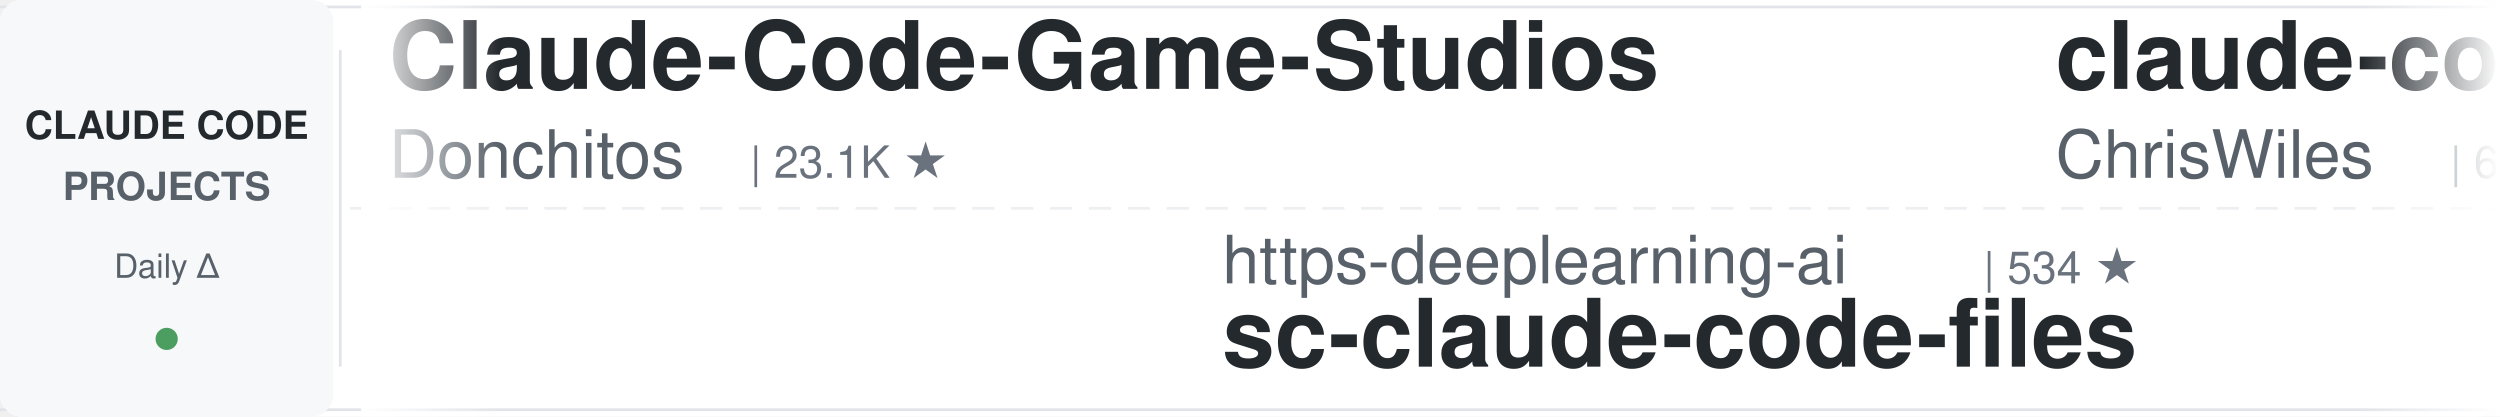
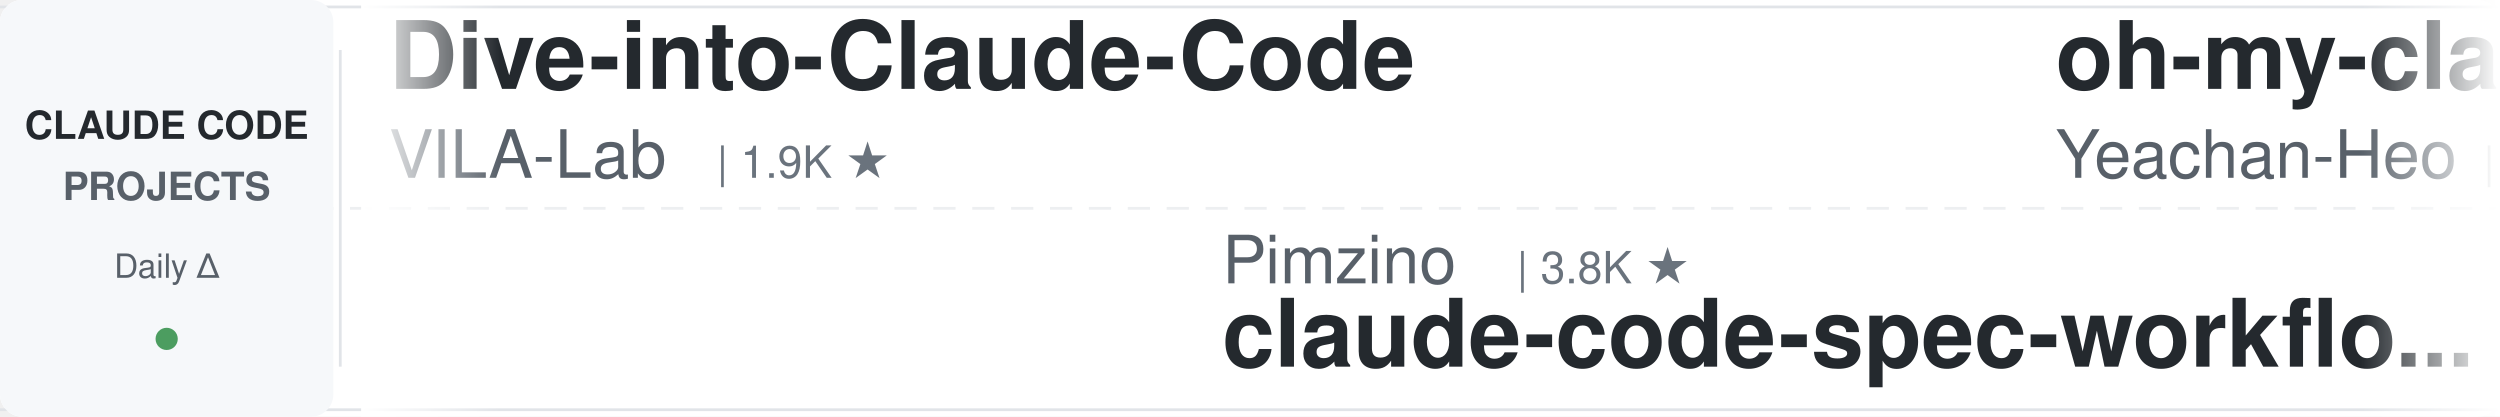
<svg xmlns="http://www.w3.org/2000/svg" width="900" height="150">
  <defs>
    <linearGradient id="leftFade" x1="0%" y1="0%" x2="100%" y2="0%">
      <stop offset="0%" style="stop-color:#ffffff;stop-opacity:1" />
      <stop offset="100%" style="stop-color:#ffffff;stop-opacity:0" />
    </linearGradient>
    <linearGradient id="rightFade" x1="0%" y1="0%" x2="100%" y2="0%">
      <stop offset="0%" style="stop-color:#ffffff;stop-opacity:0" />
      <stop offset="100%" style="stop-color:#ffffff;stop-opacity:1" />
    </linearGradient>
  </defs>
  <rect width="900" height="150" fill="#ffffff" rx="8" />
  <rect x="0" y="2" width="900" height="1" fill="#e1e4e8" />
  <rect x="0" y="147" width="900" height="1" fill="#e1e4e8" />
  <line x1="0" y1="75" x2="900" y2="75" stroke="#e1e4e8" stroke-width="1" stroke-dasharray="8 6" opacity="0.6" />
  <rect x="0" y="0" width="120" height="150" fill="#f6f8fa" rx="8" />
  <text x="60" y="50" font-family="-apple-system, BlinkMacSystemFont, 'Segoe UI', Helvetica, Arial, sans-serif" font-size="14" font-weight="600" fill="#24292e" text-anchor="middle">CLAUDE CODE</text>
  <text x="60" y="72" font-family="-apple-system, BlinkMacSystemFont, 'Segoe UI', Helvetica, Arial, sans-serif" font-size="14" font-weight="600" fill="#586069" text-anchor="middle">PROJECTS</text>
  <text x="60" y="100" font-family="-apple-system, BlinkMacSystemFont, 'Segoe UI', Helvetica, Arial, sans-serif" font-size="12" font-weight="500" fill="#586069" text-anchor="middle">Daily Δ</text>
  <circle cx="60" cy="122" r="4" fill="#22863a" opacity="0.8" />
  <rect x="122" y="18" width="1" height="114" fill="#e1e4e8" />
  <clipPath id="tickerClip">
    <rect x="130" y="0" width="770" height="150" />
  </clipPath>
  <g clip-path="url(#tickerClip)">
    <g id="tickerItems">
      <animateTransform attributeName="transform" attributeType="XML" type="translate" from="0 0" to="-3000 0" dur="54s" repeatCount="indefinite" />
      <g transform="translate(0, 0)">
-         <text x="140" y="32" font-family="-apple-system, BlinkMacSystemFont, 'Segoe UI', Helvetica, Arial, sans-serif" font-size="34" font-weight="600" fill="#24292e">Claude-Code-Game-Studios</text>
-         <text x="140" y="64" font-family="-apple-system, BlinkMacSystemFont, 'Segoe UI', Helvetica, Arial, sans-serif" font-size="24" font-weight="400" fill="#586069">Donchitos</text>
-         <text x="270" y="64" font-family="-apple-system, BlinkMacSystemFont, 'Segoe UI', Helvetica, Arial, sans-serif" font-size="16" font-weight="500" fill="#6a737d">| 23.1K ★</text>
+         <text x="140" y="32" font-family="-apple-system, BlinkMacSystemFont, 'Segoe UI', Helvetica, Arial, sans-serif" font-size="34" font-weight="600" fill="#24292e">Dive-into-Claude-Code</text>
+         <text x="140" y="64" font-family="-apple-system, BlinkMacSystemFont, 'Segoe UI', Helvetica, Arial, sans-serif" font-size="24" font-weight="400" fill="#586069">VILA-Lab</text>
+         <text x="258" y="64" font-family="-apple-system, BlinkMacSystemFont, 'Segoe UI', Helvetica, Arial, sans-serif" font-size="16" font-weight="500" fill="#6a737d">| 1.9K ★</text>
      </g>
      <g transform="translate(300, 0)">
-         <text x="140" y="102" font-family="-apple-system, BlinkMacSystemFont, 'Segoe UI', Helvetica, Arial, sans-serif" font-size="24" font-weight="400" fill="#586069">https-deeplearning-ai</text>
-         <text x="414" y="102" font-family="-apple-system, BlinkMacSystemFont, 'Segoe UI', Helvetica, Arial, sans-serif" font-size="16" font-weight="500" fill="#6a737d">| 534 ★</text>
-         <text x="140" y="132" font-family="-apple-system, BlinkMacSystemFont, 'Segoe UI', Helvetica, Arial, sans-serif" font-size="34" font-weight="600" fill="#24292e">sc-claude-code-files</text>
+         <text x="140" y="102" font-family="-apple-system, BlinkMacSystemFont, 'Segoe UI', Helvetica, Arial, sans-serif" font-size="24" font-weight="400" fill="#586069">Pimzino</text>
+         <text x="246" y="102" font-family="-apple-system, BlinkMacSystemFont, 'Segoe UI', Helvetica, Arial, sans-serif" font-size="16" font-weight="500" fill="#6a737d">| 3.8K ★</text>
+         <text x="140" y="132" font-family="-apple-system, BlinkMacSystemFont, 'Segoe UI', Helvetica, Arial, sans-serif" font-size="34" font-weight="600" fill="#24292e">claude-code-spec-workflo...</text>
      </g>
      <g transform="translate(600, 0)">
-         <text x="140" y="32" font-family="-apple-system, BlinkMacSystemFont, 'Segoe UI', Helvetica, Arial, sans-serif" font-size="34" font-weight="600" fill="#24292e">claude-code-showcase</text>
-         <text x="140" y="64" font-family="-apple-system, BlinkMacSystemFont, 'Segoe UI', Helvetica, Arial, sans-serif" font-size="24" font-weight="400" fill="#586069">ChrisWiles</text>
-         <text x="282" y="64" font-family="-apple-system, BlinkMacSystemFont, 'Segoe UI', Helvetica, Arial, sans-serif" font-size="16" font-weight="500" fill="#6a737d">| 6.0K ★</text>
+         <text x="140" y="32" font-family="-apple-system, BlinkMacSystemFont, 'Segoe UI', Helvetica, Arial, sans-serif" font-size="34" font-weight="600" fill="#24292e">oh-my-claudecode</text>
+         <text x="140" y="64" font-family="-apple-system, BlinkMacSystemFont, 'Segoe UI', Helvetica, Arial, sans-serif" font-size="24" font-weight="400" fill="#586069">Yeachan-Heo</text>
+         <text x="294" y="64" font-family="-apple-system, BlinkMacSystemFont, 'Segoe UI', Helvetica, Arial, sans-serif" font-size="16" font-weight="500" fill="#6a737d">| 37.8K ★</text>
      </g>
      <g transform="translate(900, 0)">
-         <text x="140" y="102" font-family="-apple-system, BlinkMacSystemFont, 'Segoe UI', Helvetica, Arial, sans-serif" font-size="24" font-weight="400" fill="#586069">jeremylongshore</text>
-         <text x="342" y="102" font-family="-apple-system, BlinkMacSystemFont, 'Segoe UI', Helvetica, Arial, sans-serif" font-size="16" font-weight="500" fill="#6a737d">| 2.5K ★</text>
-         <text x="140" y="132" font-family="-apple-system, BlinkMacSystemFont, 'Segoe UI', Helvetica, Arial, sans-serif" font-size="34" font-weight="600" fill="#24292e">claude-code-plugins-plus...</text>
+         <text x="140" y="102" font-family="-apple-system, BlinkMacSystemFont, 'Segoe UI', Helvetica, Arial, sans-serif" font-size="24" font-weight="400" fill="#586069">luyao618</text>
+         <text x="258" y="102" font-family="-apple-system, BlinkMacSystemFont, 'Segoe UI', Helvetica, Arial, sans-serif" font-size="16" font-weight="500" fill="#6a737d">| 1.6K ★</text>
+         <text x="140" y="132" font-family="-apple-system, BlinkMacSystemFont, 'Segoe UI', Helvetica, Arial, sans-serif" font-size="34" font-weight="600" fill="#24292e">Claude-Code-Source-Study</text>
      </g>
      <g transform="translate(1200, 0)">
-         <text x="140" y="32" font-family="-apple-system, BlinkMacSystemFont, 'Segoe UI', Helvetica, Arial, sans-serif" font-size="34" font-weight="600" fill="#24292e">claude-code-security-rev...</text>
-         <text x="140" y="64" font-family="-apple-system, BlinkMacSystemFont, 'Segoe UI', Helvetica, Arial, sans-serif" font-size="24" font-weight="400" fill="#586069">anthropics</text>
-         <text x="282" y="64" font-family="-apple-system, BlinkMacSystemFont, 'Segoe UI', Helvetica, Arial, sans-serif" font-size="16" font-weight="500" fill="#6a737d">| 5.6K ★</text>
+         <text x="140" y="32" font-family="-apple-system, BlinkMacSystemFont, 'Segoe UI', Helvetica, Arial, sans-serif" font-size="34" font-weight="600" fill="#24292e">claude-code-tips</text>
+         <text x="140" y="64" font-family="-apple-system, BlinkMacSystemFont, 'Segoe UI', Helvetica, Arial, sans-serif" font-size="24" font-weight="400" fill="#586069">ykdojo</text>
+         <text x="234" y="64" font-family="-apple-system, BlinkMacSystemFont, 'Segoe UI', Helvetica, Arial, sans-serif" font-size="16" font-weight="500" fill="#6a737d">| 9.3K ★</text>
      </g>
      <g transform="translate(1500, 0)">
-         <text x="140" y="102" font-family="-apple-system, BlinkMacSystemFont, 'Segoe UI', Helvetica, Arial, sans-serif" font-size="24" font-weight="400" fill="#586069">Piebald-AI</text>
-         <text x="282" y="102" font-family="-apple-system, BlinkMacSystemFont, 'Segoe UI', Helvetica, Arial, sans-serif" font-size="16" font-weight="500" fill="#6a737d">| 11.9K ★</text>
-         <text x="140" y="132" font-family="-apple-system, BlinkMacSystemFont, 'Segoe UI', Helvetica, Arial, sans-serif" font-size="34" font-weight="600" fill="#24292e">claude-code-system-promp...</text>
+         <text x="140" y="102" font-family="-apple-system, BlinkMacSystemFont, 'Segoe UI', Helvetica, Arial, sans-serif" font-size="24" font-weight="400" fill="#586069">Alishahryar1</text>
+         <text x="306" y="102" font-family="-apple-system, BlinkMacSystemFont, 'Segoe UI', Helvetica, Arial, sans-serif" font-size="16" font-weight="500" fill="#6a737d">| 40.6K ★</text>
+         <text x="140" y="132" font-family="-apple-system, BlinkMacSystemFont, 'Segoe UI', Helvetica, Arial, sans-serif" font-size="34" font-weight="600" fill="#24292e">free-claude-code</text>
      </g>
      <g transform="translate(1800, 0)">
        <text x="140" y="32" font-family="-apple-system, BlinkMacSystemFont, 'Segoe UI', Helvetica, Arial, sans-serif" font-size="34" font-weight="600" fill="#24292e">claude-code-hub</text>
        <text x="140" y="64" font-family="-apple-system, BlinkMacSystemFont, 'Segoe UI', Helvetica, Arial, sans-serif" font-size="24" font-weight="400" fill="#586069">ding113</text>
        <text x="246" y="64" font-family="-apple-system, BlinkMacSystemFont, 'Segoe UI', Helvetica, Arial, sans-serif" font-size="16" font-weight="500" fill="#6a737d">| 3.3K ★</text>
      </g>
      <g transform="translate(2100, 0)">
-         <text x="140" y="102" font-family="-apple-system, BlinkMacSystemFont, 'Segoe UI', Helvetica, Arial, sans-serif" font-size="24" font-weight="400" fill="#586069">nicedreamzapp</text>
-         <text x="318" y="102" font-family="-apple-system, BlinkMacSystemFont, 'Segoe UI', Helvetica, Arial, sans-serif" font-size="16" font-weight="500" fill="#6a737d">| 2.9K ★</text>
-         <text x="140" y="132" font-family="-apple-system, BlinkMacSystemFont, 'Segoe UI', Helvetica, Arial, sans-serif" font-size="34" font-weight="600" fill="#24292e">claude-code-local</text>
+         <text x="140" y="102" font-family="-apple-system, BlinkMacSystemFont, 'Segoe UI', Helvetica, Arial, sans-serif" font-size="24" font-weight="400" fill="#586069">anthropics</text>
+         <text x="282" y="102" font-family="-apple-system, BlinkMacSystemFont, 'Segoe UI', Helvetica, Arial, sans-serif" font-size="16" font-weight="500" fill="#6a737d">| 162.0K ★</text>
+         <text x="140" y="132" font-family="-apple-system, BlinkMacSystemFont, 'Segoe UI', Helvetica, Arial, sans-serif" font-size="34" font-weight="600" fill="#24292e">skills</text>
      </g>
      <g transform="translate(2400, 0)">
-         <text x="140" y="32" font-family="-apple-system, BlinkMacSystemFont, 'Segoe UI', Helvetica, Arial, sans-serif" font-size="34" font-weight="600" fill="#24292e">free-claude-code</text>
-         <text x="140" y="64" font-family="-apple-system, BlinkMacSystemFont, 'Segoe UI', Helvetica, Arial, sans-serif" font-size="24" font-weight="400" fill="#586069">Alishahryar1</text>
-         <text x="306" y="64" font-family="-apple-system, BlinkMacSystemFont, 'Segoe UI', Helvetica, Arial, sans-serif" font-size="16" font-weight="500" fill="#6a737d">| 40.6K ★</text>
+         <text x="140" y="32" font-family="-apple-system, BlinkMacSystemFont, 'Segoe UI', Helvetica, Arial, sans-serif" font-size="34" font-weight="600" fill="#24292e">claude-code-templates</text>
+         <text x="140" y="64" font-family="-apple-system, BlinkMacSystemFont, 'Segoe UI', Helvetica, Arial, sans-serif" font-size="24" font-weight="400" fill="#586069">davila7</text>
+         <text x="246" y="64" font-family="-apple-system, BlinkMacSystemFont, 'Segoe UI', Helvetica, Arial, sans-serif" font-size="16" font-weight="500" fill="#6a737d">| 29.7K ★</text>
      </g>
      <g transform="translate(2700, 0)">
-         <text x="140" y="102" font-family="-apple-system, BlinkMacSystemFont, 'Segoe UI', Helvetica, Arial, sans-serif" font-size="24" font-weight="400" fill="#586069">Yuyz0112</text>
-         <text x="258" y="102" font-family="-apple-system, BlinkMacSystemFont, 'Segoe UI', Helvetica, Arial, sans-serif" font-size="16" font-weight="500" fill="#6a737d">| 2.4K ★</text>
-         <text x="140" y="132" font-family="-apple-system, BlinkMacSystemFont, 'Segoe UI', Helvetica, Arial, sans-serif" font-size="34" font-weight="600" fill="#24292e">claude-code-reverse</text>
+         <text x="140" y="102" font-family="-apple-system, BlinkMacSystemFont, 'Segoe UI', Helvetica, Arial, sans-serif" font-size="24" font-weight="400" fill="#586069">jqueryscript</text>
+         <text x="306" y="102" font-family="-apple-system, BlinkMacSystemFont, 'Segoe UI', Helvetica, Arial, sans-serif" font-size="16" font-weight="500" fill="#6a737d">| 467 ★</text>
+         <text x="140" y="132" font-family="-apple-system, BlinkMacSystemFont, 'Segoe UI', Helvetica, Arial, sans-serif" font-size="34" font-weight="600" fill="#24292e">awesome-claude-code</text>
      </g>
      <g transform="translate(3000, 0)">
-         <text x="140" y="32" font-family="-apple-system, BlinkMacSystemFont, 'Segoe UI', Helvetica, Arial, sans-serif" font-size="34" font-weight="600" fill="#24292e">Claude-Code-Game-Studios</text>
-         <text x="140" y="64" font-family="-apple-system, BlinkMacSystemFont, 'Segoe UI', Helvetica, Arial, sans-serif" font-size="24" font-weight="400" fill="#586069">Donchitos</text>
-         <text x="270" y="64" font-family="-apple-system, BlinkMacSystemFont, 'Segoe UI', Helvetica, Arial, sans-serif" font-size="16" font-weight="500" fill="#6a737d">| 23.1K ★</text>
+         <text x="140" y="32" font-family="-apple-system, BlinkMacSystemFont, 'Segoe UI', Helvetica, Arial, sans-serif" font-size="34" font-weight="600" fill="#24292e">Dive-into-Claude-Code</text>
+         <text x="140" y="64" font-family="-apple-system, BlinkMacSystemFont, 'Segoe UI', Helvetica, Arial, sans-serif" font-size="24" font-weight="400" fill="#586069">VILA-Lab</text>
+         <text x="258" y="64" font-family="-apple-system, BlinkMacSystemFont, 'Segoe UI', Helvetica, Arial, sans-serif" font-size="16" font-weight="500" fill="#6a737d">| 1.9K ★</text>
      </g>
      <g transform="translate(3300, 0)">
-         <text x="140" y="102" font-family="-apple-system, BlinkMacSystemFont, 'Segoe UI', Helvetica, Arial, sans-serif" font-size="24" font-weight="400" fill="#586069">https-deeplearning-ai</text>
-         <text x="414" y="102" font-family="-apple-system, BlinkMacSystemFont, 'Segoe UI', Helvetica, Arial, sans-serif" font-size="16" font-weight="500" fill="#6a737d">| 534 ★</text>
-         <text x="140" y="132" font-family="-apple-system, BlinkMacSystemFont, 'Segoe UI', Helvetica, Arial, sans-serif" font-size="34" font-weight="600" fill="#24292e">sc-claude-code-files</text>
+         <text x="140" y="102" font-family="-apple-system, BlinkMacSystemFont, 'Segoe UI', Helvetica, Arial, sans-serif" font-size="24" font-weight="400" fill="#586069">Pimzino</text>
+         <text x="246" y="102" font-family="-apple-system, BlinkMacSystemFont, 'Segoe UI', Helvetica, Arial, sans-serif" font-size="16" font-weight="500" fill="#6a737d">| 3.8K ★</text>
+         <text x="140" y="132" font-family="-apple-system, BlinkMacSystemFont, 'Segoe UI', Helvetica, Arial, sans-serif" font-size="34" font-weight="600" fill="#24292e">claude-code-spec-workflo...</text>
      </g>
      <g transform="translate(3600, 0)">
-         <text x="140" y="32" font-family="-apple-system, BlinkMacSystemFont, 'Segoe UI', Helvetica, Arial, sans-serif" font-size="34" font-weight="600" fill="#24292e">claude-code-showcase</text>
-         <text x="140" y="64" font-family="-apple-system, BlinkMacSystemFont, 'Segoe UI', Helvetica, Arial, sans-serif" font-size="24" font-weight="400" fill="#586069">ChrisWiles</text>
-         <text x="282" y="64" font-family="-apple-system, BlinkMacSystemFont, 'Segoe UI', Helvetica, Arial, sans-serif" font-size="16" font-weight="500" fill="#6a737d">| 6.0K ★</text>
+         <text x="140" y="32" font-family="-apple-system, BlinkMacSystemFont, 'Segoe UI', Helvetica, Arial, sans-serif" font-size="34" font-weight="600" fill="#24292e">oh-my-claudecode</text>
+         <text x="140" y="64" font-family="-apple-system, BlinkMacSystemFont, 'Segoe UI', Helvetica, Arial, sans-serif" font-size="24" font-weight="400" fill="#586069">Yeachan-Heo</text>
+         <text x="294" y="64" font-family="-apple-system, BlinkMacSystemFont, 'Segoe UI', Helvetica, Arial, sans-serif" font-size="16" font-weight="500" fill="#6a737d">| 37.8K ★</text>
      </g>
      <g transform="translate(3900, 0)">
-         <text x="140" y="102" font-family="-apple-system, BlinkMacSystemFont, 'Segoe UI', Helvetica, Arial, sans-serif" font-size="24" font-weight="400" fill="#586069">jeremylongshore</text>
-         <text x="342" y="102" font-family="-apple-system, BlinkMacSystemFont, 'Segoe UI', Helvetica, Arial, sans-serif" font-size="16" font-weight="500" fill="#6a737d">| 2.5K ★</text>
-         <text x="140" y="132" font-family="-apple-system, BlinkMacSystemFont, 'Segoe UI', Helvetica, Arial, sans-serif" font-size="34" font-weight="600" fill="#24292e">claude-code-plugins-plus...</text>
+         <text x="140" y="102" font-family="-apple-system, BlinkMacSystemFont, 'Segoe UI', Helvetica, Arial, sans-serif" font-size="24" font-weight="400" fill="#586069">luyao618</text>
+         <text x="258" y="102" font-family="-apple-system, BlinkMacSystemFont, 'Segoe UI', Helvetica, Arial, sans-serif" font-size="16" font-weight="500" fill="#6a737d">| 1.6K ★</text>
+         <text x="140" y="132" font-family="-apple-system, BlinkMacSystemFont, 'Segoe UI', Helvetica, Arial, sans-serif" font-size="34" font-weight="600" fill="#24292e">Claude-Code-Source-Study</text>
      </g>
    </g>
  </g>
  <rect x="130" y="0" width="50" height="150" fill="url(#leftFade)" />
  <rect x="850" y="0" width="50" height="150" fill="url(#rightFade)" />
</svg>
